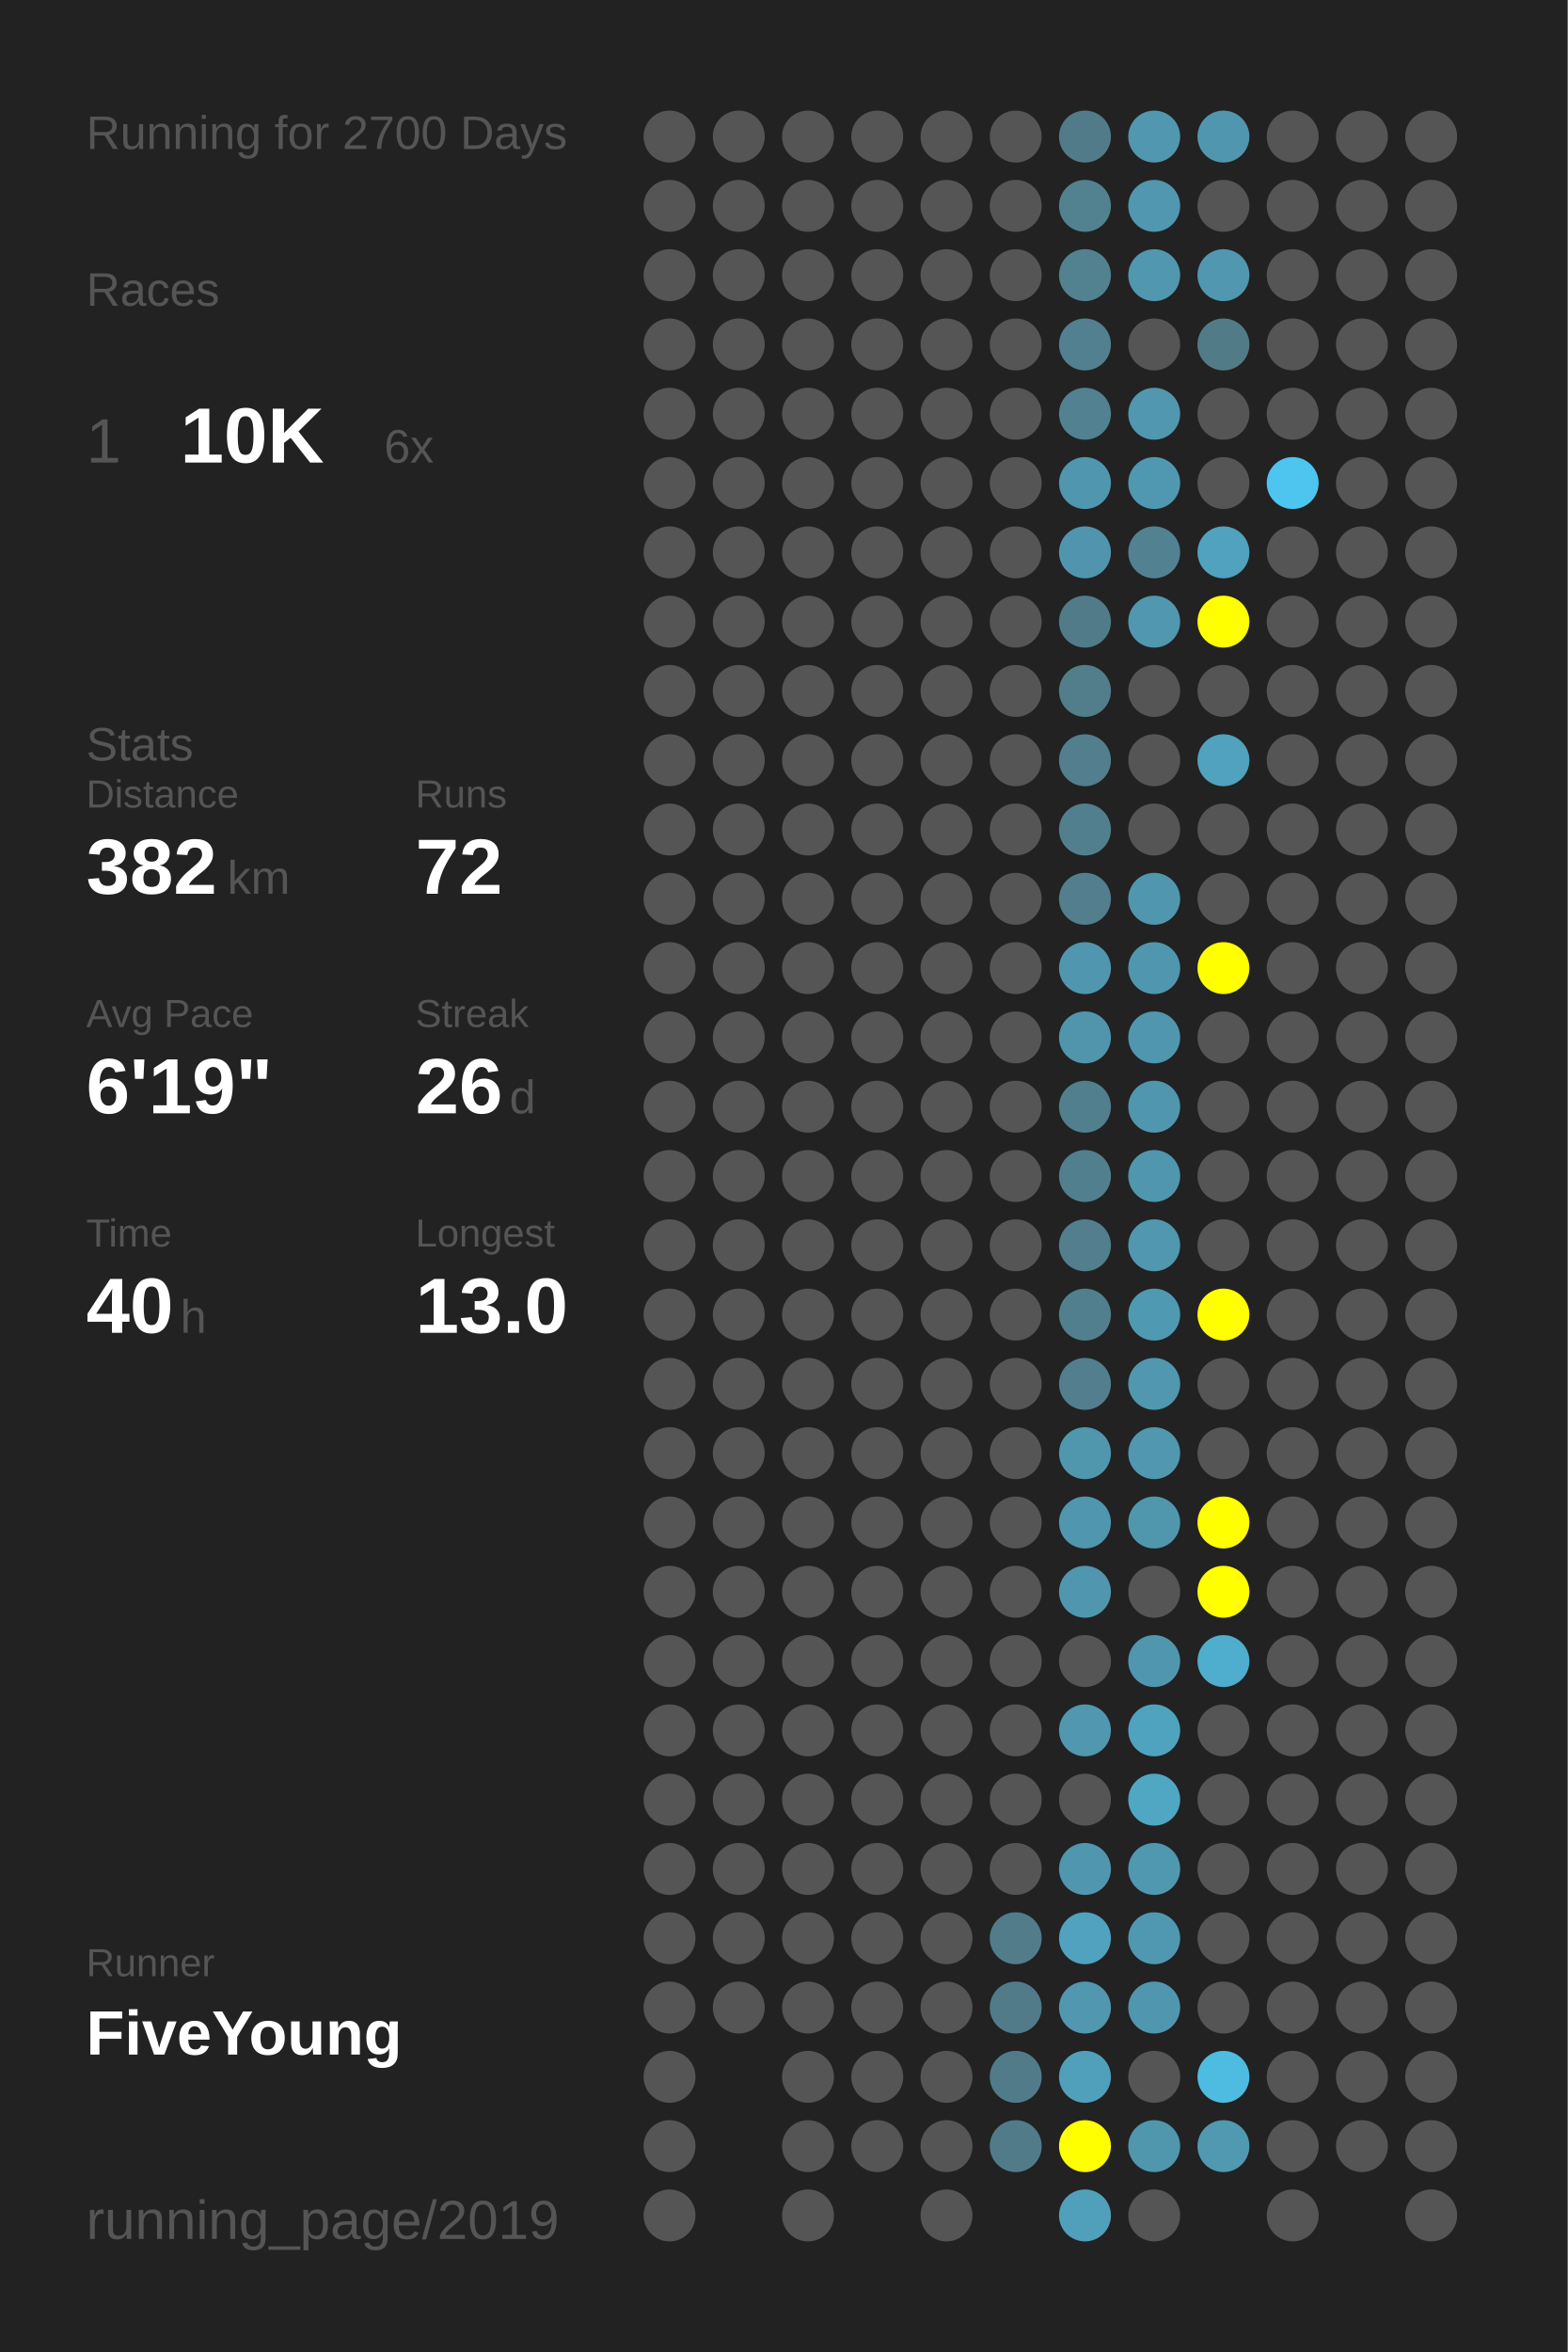
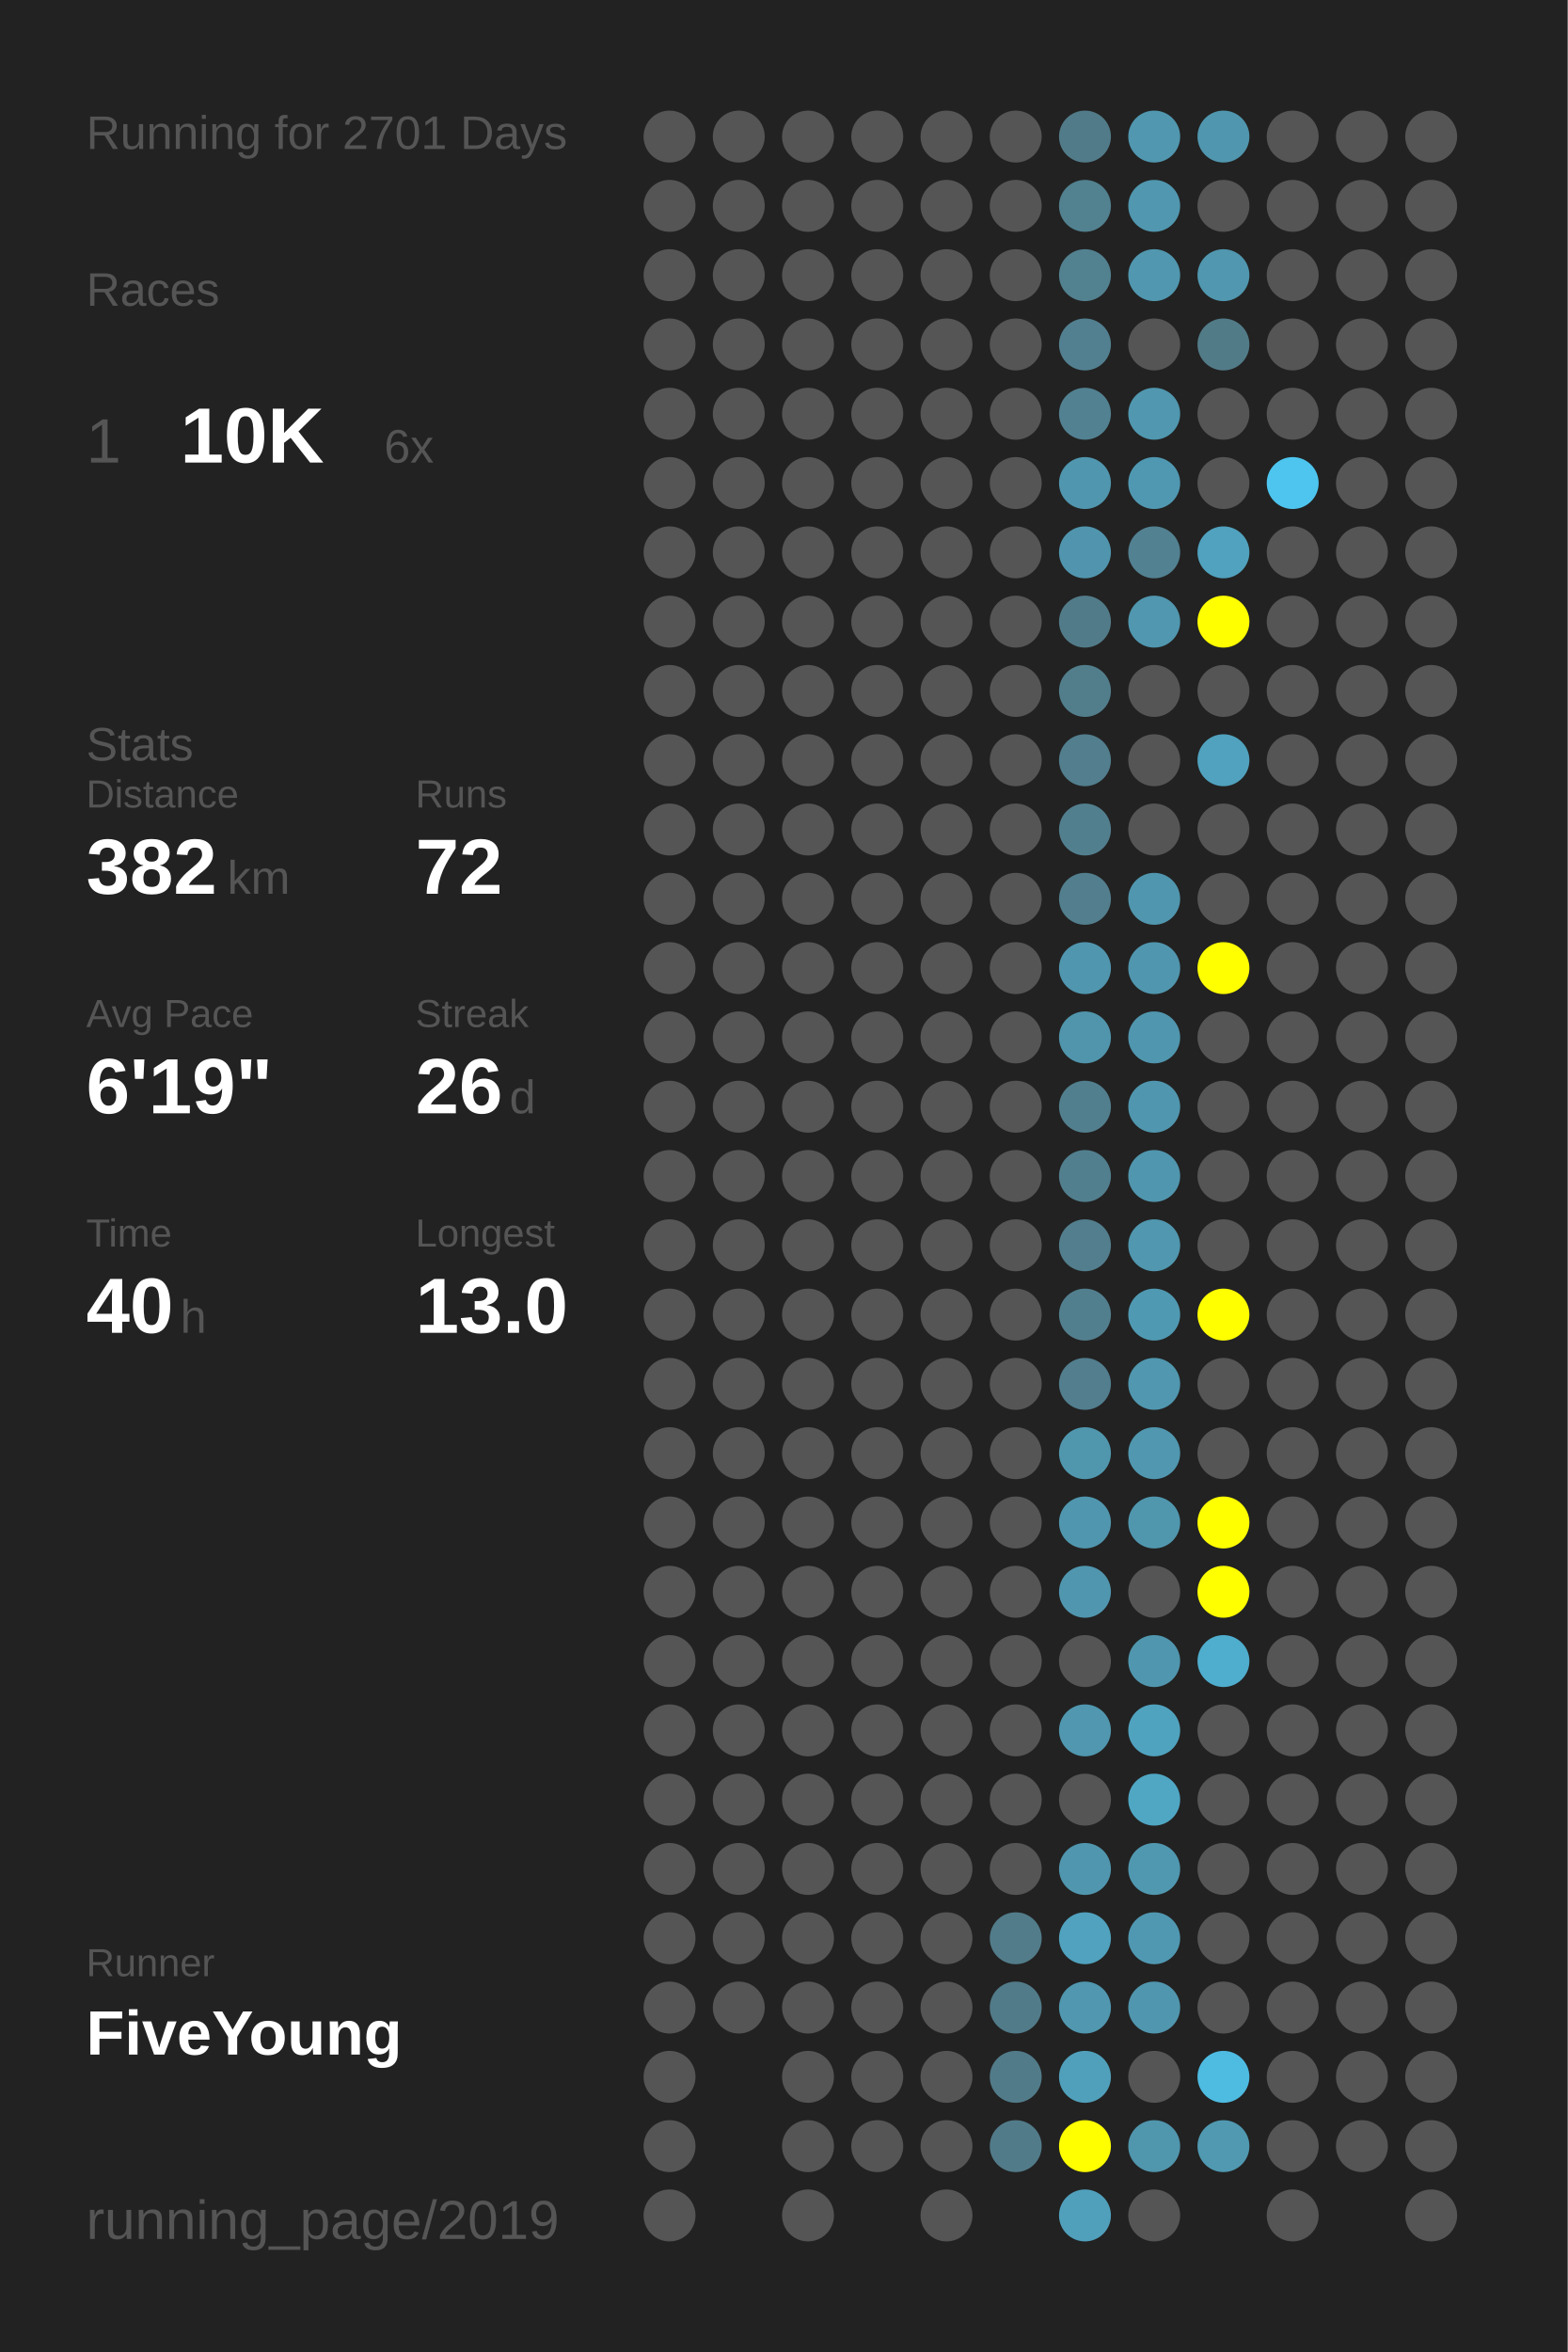
<svg xmlns="http://www.w3.org/2000/svg" baseProfile="full" height="300mm" version="1.1" viewBox="0,0,200,300" width="200mm">
  <defs />
  <rect fill="#222222" height="300" width="200" x="0" y="0" />
-   <text fill="#555555" style="font-size:6px; font-family:Arial;" x="11" y="19">Running for 2700 Days</text>
+   <text fill="#555555" style="font-size:6px; font-family:Arial;" x="11" y="19">Running for 2701 Days</text>
  <text fill="#555555" style="font-size:6px; font-family:Arial;" x="11" y="39">Races</text>
  <text fill="#555555" style="font-size:8px; font-family:Arial;" x="11" y="59">1</text>
  <text fill="#FFFFFF" style="font-size:10px; font-family:Arial; font-weight:bold;" x="23" y="59">10K</text>
  <text fill="#555555" style="font-size:6px; font-family:Arial;" x="49" y="59">6x</text>
  <text fill="#555555" style="font-size:6px; font-family:Arial;" x="11" y="97">Stats</text>
  <text fill="#555555" style="font-size:5px; font-family:Arial;" x="11" y="103">Distance</text>
  <text fill="#FFFFFF" style="font-size:10px; font-family:Arial; font-weight:bold;" x="11" y="114">382</text>
  <text fill="#555555" style="font-size:6px; font-family:Arial;" x="29" y="114">km</text>
  <text fill="#555555" style="font-size:5px; font-family:Arial;" x="53" y="103">Runs</text>
  <text fill="#FFFFFF" style="font-size:10px; font-family:Arial; font-weight:bold;" x="53" y="114">72</text>
  <text fill="#555555" style="font-size:5px; font-family:Arial;" x="11" y="131">Avg Pace</text>
  <text fill="#FFFFFF" style="font-size:10px; font-family:Arial; font-weight:bold;" x="11" y="142">6'19"</text>
  <text fill="#555555" style="font-size:5px; font-family:Arial;" x="53" y="131">Streak</text>
  <text fill="#FFFFFF" style="font-size:10px; font-family:Arial; font-weight:bold;" x="53" y="142">26</text>
  <text fill="#555555" style="font-size:6px; font-family:Arial;" x="65" y="142">d</text>
  <text fill="#555555" style="font-size:5px; font-family:Arial;" x="11" y="159">Time</text>
  <text fill="#FFFFFF" style="font-size:10px; font-family:Arial; font-weight:bold;" x="11" y="170">40</text>
  <text fill="#555555" style="font-size:6px; font-family:Arial;" x="23" y="170">h</text>
  <text fill="#555555" style="font-size:5px; font-family:Arial;" x="53" y="159">Longest</text>
  <text fill="#FFFFFF" style="font-size:10px; font-family:Arial; font-weight:bold;" x="53" y="170">13.0</text>
  <text fill="#555555" style="font-size:5px; font-family:Arial;" x="11" y="252.065">Runner</text>
  <text fill="#FFFFFF" style="font-size:8px; font-family:Arial; font-weight:bold;" x="11" y="262.065">FiveYoung</text>
  <text fill="#555555" style="font-size:7px; font-family:Arial;" x="11" y="285.581">running_page/2019</text>
  <circle cx="85.417" cy="17.419" fill="#555555" r="3.312" />
  <circle cx="85.417" cy="26.258" fill="#555555" r="3.312" />
  <circle cx="85.417" cy="35.097" fill="#555555" r="3.312" />
  <circle cx="85.417" cy="43.935" fill="#555555" r="3.312" />
  <circle cx="85.417" cy="52.774" fill="#555555" r="3.312" />
  <circle cx="85.417" cy="61.613" fill="#555555" r="3.312" />
  <circle cx="85.417" cy="70.452" fill="#555555" r="3.312" />
  <circle cx="85.417" cy="79.29" fill="#555555" r="3.312" />
  <circle cx="85.417" cy="88.129" fill="#555555" r="3.312" />
  <circle cx="85.417" cy="96.968" fill="#555555" r="3.312" />
  <circle cx="85.417" cy="105.806" fill="#555555" r="3.312" />
  <circle cx="85.417" cy="114.645" fill="#555555" r="3.312" />
  <circle cx="85.417" cy="123.484" fill="#555555" r="3.312" />
  <circle cx="85.417" cy="132.323" fill="#555555" r="3.312" />
  <circle cx="85.417" cy="141.161" fill="#555555" r="3.312" />
  <circle cx="85.417" cy="150" fill="#555555" r="3.312" />
  <circle cx="85.417" cy="158.839" fill="#555555" r="3.312" />
  <circle cx="85.417" cy="167.677" fill="#555555" r="3.312" />
  <circle cx="85.417" cy="176.516" fill="#555555" r="3.312" />
  <circle cx="85.417" cy="185.355" fill="#555555" r="3.312" />
  <circle cx="85.417" cy="194.194" fill="#555555" r="3.312" />
  <circle cx="85.417" cy="203.032" fill="#555555" r="3.312" />
  <circle cx="85.417" cy="211.871" fill="#555555" r="3.312" />
  <circle cx="85.417" cy="220.71" fill="#555555" r="3.312" />
  <circle cx="85.417" cy="229.548" fill="#555555" r="3.312" />
  <circle cx="85.417" cy="238.387" fill="#555555" r="3.312" />
  <circle cx="85.417" cy="247.226" fill="#555555" r="3.312" />
  <circle cx="85.417" cy="256.065" fill="#555555" r="3.312" />
  <circle cx="85.417" cy="264.903" fill="#555555" r="3.312" />
  <circle cx="85.417" cy="273.742" fill="#555555" r="3.312" />
  <circle cx="85.417" cy="282.581" fill="#555555" r="3.312" />
  <circle cx="94.25" cy="17.419" fill="#555555" r="3.312" />
  <circle cx="94.25" cy="26.258" fill="#555555" r="3.312" />
  <circle cx="94.25" cy="35.097" fill="#555555" r="3.312" />
  <circle cx="94.25" cy="43.935" fill="#555555" r="3.312" />
  <circle cx="94.25" cy="52.774" fill="#555555" r="3.312" />
  <circle cx="94.25" cy="61.613" fill="#555555" r="3.312" />
  <circle cx="94.25" cy="70.452" fill="#555555" r="3.312" />
  <circle cx="94.25" cy="79.29" fill="#555555" r="3.312" />
  <circle cx="94.25" cy="88.129" fill="#555555" r="3.312" />
  <circle cx="94.25" cy="96.968" fill="#555555" r="3.312" />
  <circle cx="94.25" cy="105.806" fill="#555555" r="3.312" />
  <circle cx="94.25" cy="114.645" fill="#555555" r="3.312" />
  <circle cx="94.25" cy="123.484" fill="#555555" r="3.312" />
  <circle cx="94.25" cy="132.323" fill="#555555" r="3.312" />
  <circle cx="94.25" cy="141.161" fill="#555555" r="3.312" />
  <circle cx="94.25" cy="150" fill="#555555" r="3.312" />
  <circle cx="94.25" cy="158.839" fill="#555555" r="3.312" />
  <circle cx="94.25" cy="167.677" fill="#555555" r="3.312" />
  <circle cx="94.25" cy="176.516" fill="#555555" r="3.312" />
  <circle cx="94.25" cy="185.355" fill="#555555" r="3.312" />
  <circle cx="94.25" cy="194.194" fill="#555555" r="3.312" />
  <circle cx="94.25" cy="203.032" fill="#555555" r="3.312" />
  <circle cx="94.25" cy="211.871" fill="#555555" r="3.312" />
  <circle cx="94.25" cy="220.71" fill="#555555" r="3.312" />
  <circle cx="94.25" cy="229.548" fill="#555555" r="3.312" />
  <circle cx="94.25" cy="238.387" fill="#555555" r="3.312" />
  <circle cx="94.25" cy="247.226" fill="#555555" r="3.312" />
  <circle cx="94.25" cy="256.065" fill="#555555" r="3.312" />
  <circle cx="103.083" cy="17.419" fill="#555555" r="3.312" />
  <circle cx="103.083" cy="26.258" fill="#555555" r="3.312" />
  <circle cx="103.083" cy="35.097" fill="#555555" r="3.312" />
  <circle cx="103.083" cy="43.935" fill="#555555" r="3.312" />
  <circle cx="103.083" cy="52.774" fill="#555555" r="3.312" />
  <circle cx="103.083" cy="61.613" fill="#555555" r="3.312" />
  <circle cx="103.083" cy="70.452" fill="#555555" r="3.312" />
  <circle cx="103.083" cy="79.29" fill="#555555" r="3.312" />
  <circle cx="103.083" cy="88.129" fill="#555555" r="3.312" />
  <circle cx="103.083" cy="96.968" fill="#555555" r="3.312" />
  <circle cx="103.083" cy="105.806" fill="#555555" r="3.312" />
  <circle cx="103.083" cy="114.645" fill="#555555" r="3.312" />
  <circle cx="103.083" cy="123.484" fill="#555555" r="3.312" />
  <circle cx="103.083" cy="132.323" fill="#555555" r="3.312" />
  <circle cx="103.083" cy="141.161" fill="#555555" r="3.312" />
  <circle cx="103.083" cy="150" fill="#555555" r="3.312" />
  <circle cx="103.083" cy="158.839" fill="#555555" r="3.312" />
  <circle cx="103.083" cy="167.677" fill="#555555" r="3.312" />
  <circle cx="103.083" cy="176.516" fill="#555555" r="3.312" />
  <circle cx="103.083" cy="185.355" fill="#555555" r="3.312" />
  <circle cx="103.083" cy="194.194" fill="#555555" r="3.312" />
  <circle cx="103.083" cy="203.032" fill="#555555" r="3.312" />
  <circle cx="103.083" cy="211.871" fill="#555555" r="3.312" />
  <circle cx="103.083" cy="220.71" fill="#555555" r="3.312" />
  <circle cx="103.083" cy="229.548" fill="#555555" r="3.312" />
  <circle cx="103.083" cy="238.387" fill="#555555" r="3.312" />
  <circle cx="103.083" cy="247.226" fill="#555555" r="3.312" />
  <circle cx="103.083" cy="256.065" fill="#555555" r="3.312" />
  <circle cx="103.083" cy="264.903" fill="#555555" r="3.312" />
  <circle cx="103.083" cy="273.742" fill="#555555" r="3.312" />
  <circle cx="103.083" cy="282.581" fill="#555555" r="3.312" />
  <circle cx="111.917" cy="17.419" fill="#555555" r="3.312" />
  <circle cx="111.917" cy="26.258" fill="#555555" r="3.312" />
  <circle cx="111.917" cy="35.097" fill="#555555" r="3.312" />
  <circle cx="111.917" cy="43.935" fill="#555555" r="3.312" />
  <circle cx="111.917" cy="52.774" fill="#555555" r="3.312" />
  <circle cx="111.917" cy="61.613" fill="#555555" r="3.312" />
  <circle cx="111.917" cy="70.452" fill="#555555" r="3.312" />
  <circle cx="111.917" cy="79.29" fill="#555555" r="3.312" />
  <circle cx="111.917" cy="88.129" fill="#555555" r="3.312" />
  <circle cx="111.917" cy="96.968" fill="#555555" r="3.312" />
  <circle cx="111.917" cy="105.806" fill="#555555" r="3.312" />
  <circle cx="111.917" cy="114.645" fill="#555555" r="3.312" />
  <circle cx="111.917" cy="123.484" fill="#555555" r="3.312" />
  <circle cx="111.917" cy="132.323" fill="#555555" r="3.312" />
  <circle cx="111.917" cy="141.161" fill="#555555" r="3.312" />
  <circle cx="111.917" cy="150" fill="#555555" r="3.312" />
  <circle cx="111.917" cy="158.839" fill="#555555" r="3.312" />
  <circle cx="111.917" cy="167.677" fill="#555555" r="3.312" />
  <circle cx="111.917" cy="176.516" fill="#555555" r="3.312" />
  <circle cx="111.917" cy="185.355" fill="#555555" r="3.312" />
  <circle cx="111.917" cy="194.194" fill="#555555" r="3.312" />
  <circle cx="111.917" cy="203.032" fill="#555555" r="3.312" />
  <circle cx="111.917" cy="211.871" fill="#555555" r="3.312" />
  <circle cx="111.917" cy="220.71" fill="#555555" r="3.312" />
  <circle cx="111.917" cy="229.548" fill="#555555" r="3.312" />
  <circle cx="111.917" cy="238.387" fill="#555555" r="3.312" />
  <circle cx="111.917" cy="247.226" fill="#555555" r="3.312" />
  <circle cx="111.917" cy="256.065" fill="#555555" r="3.312" />
  <circle cx="111.917" cy="264.903" fill="#555555" r="3.312" />
  <circle cx="111.917" cy="273.742" fill="#555555" r="3.312" />
  <circle cx="120.75" cy="17.419" fill="#555555" r="3.312" />
  <circle cx="120.75" cy="26.258" fill="#555555" r="3.312" />
  <circle cx="120.75" cy="35.097" fill="#555555" r="3.312" />
  <circle cx="120.75" cy="43.935" fill="#555555" r="3.312" />
  <circle cx="120.75" cy="52.774" fill="#555555" r="3.312" />
  <circle cx="120.75" cy="61.613" fill="#555555" r="3.312" />
  <circle cx="120.75" cy="70.452" fill="#555555" r="3.312" />
  <circle cx="120.75" cy="79.29" fill="#555555" r="3.312" />
  <circle cx="120.75" cy="88.129" fill="#555555" r="3.312" />
  <circle cx="120.75" cy="96.968" fill="#555555" r="3.312" />
  <circle cx="120.75" cy="105.806" fill="#555555" r="3.312" />
  <circle cx="120.75" cy="114.645" fill="#555555" r="3.312" />
  <circle cx="120.75" cy="123.484" fill="#555555" r="3.312" />
  <circle cx="120.75" cy="132.323" fill="#555555" r="3.312" />
  <circle cx="120.75" cy="141.161" fill="#555555" r="3.312" />
  <circle cx="120.75" cy="150" fill="#555555" r="3.312" />
  <circle cx="120.75" cy="158.839" fill="#555555" r="3.312" />
  <circle cx="120.75" cy="167.677" fill="#555555" r="3.312" />
  <circle cx="120.75" cy="176.516" fill="#555555" r="3.312" />
  <circle cx="120.75" cy="185.355" fill="#555555" r="3.312" />
  <circle cx="120.75" cy="194.194" fill="#555555" r="3.312" />
  <circle cx="120.75" cy="203.032" fill="#555555" r="3.312" />
  <circle cx="120.75" cy="211.871" fill="#555555" r="3.312" />
  <circle cx="120.75" cy="220.71" fill="#555555" r="3.312" />
  <circle cx="120.75" cy="229.548" fill="#555555" r="3.312" />
  <circle cx="120.75" cy="238.387" fill="#555555" r="3.312" />
  <circle cx="120.75" cy="247.226" fill="#555555" r="3.312" />
  <circle cx="120.75" cy="256.065" fill="#555555" r="3.312" />
  <circle cx="120.75" cy="264.903" fill="#555555" r="3.312" />
  <circle cx="120.75" cy="273.742" fill="#555555" r="3.312" />
  <circle cx="120.75" cy="282.581" fill="#555555" r="3.312" />
  <circle cx="129.583" cy="17.419" fill="#555555" r="3.312" />
  <circle cx="129.583" cy="26.258" fill="#555555" r="3.312" />
  <circle cx="129.583" cy="35.097" fill="#555555" r="3.312" />
  <circle cx="129.583" cy="43.935" fill="#555555" r="3.312" />
  <circle cx="129.583" cy="52.774" fill="#555555" r="3.312" />
  <circle cx="129.583" cy="61.613" fill="#555555" r="3.312" />
  <circle cx="129.583" cy="70.452" fill="#555555" r="3.312" />
  <circle cx="129.583" cy="79.29" fill="#555555" r="3.312" />
  <circle cx="129.583" cy="88.129" fill="#555555" r="3.312" />
  <circle cx="129.583" cy="96.968" fill="#555555" r="3.312" />
  <circle cx="129.583" cy="105.806" fill="#555555" r="3.312" />
  <circle cx="129.583" cy="114.645" fill="#555555" r="3.312" />
  <circle cx="129.583" cy="123.484" fill="#555555" r="3.312" />
  <circle cx="129.583" cy="132.323" fill="#555555" r="3.312" />
  <circle cx="129.583" cy="141.161" fill="#555555" r="3.312" />
  <circle cx="129.583" cy="150" fill="#555555" r="3.312" />
  <circle cx="129.583" cy="158.839" fill="#555555" r="3.312" />
  <circle cx="129.583" cy="167.677" fill="#555555" r="3.312" />
  <circle cx="129.583" cy="176.516" fill="#555555" r="3.312" />
  <circle cx="129.583" cy="185.355" fill="#555555" r="3.312" />
  <circle cx="129.583" cy="194.194" fill="#555555" r="3.312" />
  <circle cx="129.583" cy="203.032" fill="#555555" r="3.312" />
  <circle cx="129.583" cy="211.871" fill="#555555" r="3.312" />
  <circle cx="129.583" cy="220.71" fill="#555555" r="3.312" />
  <circle cx="129.583" cy="229.548" fill="#555555" r="3.312" />
  <circle cx="129.583" cy="238.387" fill="#555555" r="3.312" />
  <circle cx="129.583" cy="247.226" fill="#527c8a" r="3.312" />
  <circle cx="129.583" cy="256.065" fill="#527b89" r="3.312" />
  <circle cx="129.583" cy="264.903" fill="#527b89" r="3.312" />
  <circle cx="129.583" cy="273.742" fill="#527b89" r="3.312" />
  <circle cx="138.417" cy="17.419" fill="#527b89" r="3.312" />
  <circle cx="138.417" cy="26.258" fill="#528190" r="3.312" />
  <circle cx="138.417" cy="35.097" fill="#528190" r="3.312" />
  <circle cx="138.417" cy="43.935" fill="#528090" r="3.312" />
  <circle cx="138.417" cy="52.774" fill="#528191" r="3.312" />
  <circle cx="138.417" cy="61.613" fill="#5096ae" r="3.312" />
  <circle cx="138.417" cy="70.452" fill="#5095ad" r="3.312" />
  <circle cx="138.417" cy="79.29" fill="#527b89" r="3.312" />
  <circle cx="138.417" cy="88.129" fill="#527e8c" r="3.312" />
  <circle cx="138.417" cy="96.968" fill="#527e8d" r="3.312" />
  <circle cx="138.417" cy="105.806" fill="#527f8e" r="3.312" />
  <circle cx="138.417" cy="114.645" fill="#527e8d" r="3.312" />
  <circle cx="138.417" cy="123.484" fill="#5096ae" r="3.312" />
  <circle cx="138.417" cy="132.323" fill="#5095ac" r="3.312" />
  <circle cx="138.417" cy="141.161" fill="#527f8e" r="3.312" />
  <circle cx="138.417" cy="150" fill="#527f8e" r="3.312" />
  <circle cx="138.417" cy="158.839" fill="#527e8d" r="3.312" />
  <circle cx="138.417" cy="167.677" fill="#527f8e" r="3.312" />
  <circle cx="138.417" cy="176.516" fill="#527e8e" r="3.312" />
  <circle cx="138.417" cy="185.355" fill="#5097ae" r="3.312" />
  <circle cx="138.417" cy="194.194" fill="#5096ae" r="3.312" />
  <circle cx="138.417" cy="203.032" fill="#5096ae" r="3.312" />
  <circle cx="138.417" cy="211.871" fill="#555555" r="3.312" />
  <circle cx="138.417" cy="220.71" fill="#5097af" r="3.312" />
  <circle cx="138.417" cy="229.548" fill="#555555" r="3.312" />
  <circle cx="138.417" cy="238.387" fill="#5096ae" r="3.312" />
  <circle cx="138.417" cy="247.226" fill="#50a2be" r="3.312" />
  <circle cx="138.417" cy="256.065" fill="#5097af" r="3.312" />
  <circle cx="138.417" cy="264.903" fill="#50a0bb" r="3.312" />
  <circle cx="138.417" cy="273.742" fill="#FFFF00" r="3.312" />
  <circle cx="138.417" cy="282.581" fill="#50a0bc" r="3.312" />
  <circle cx="147.25" cy="17.419" fill="#5097af" r="3.312" />
  <circle cx="147.25" cy="26.258" fill="#5097af" r="3.312" />
  <circle cx="147.25" cy="35.097" fill="#5097af" r="3.312" />
  <circle cx="147.25" cy="43.935" fill="#555555" r="3.312" />
  <circle cx="147.25" cy="52.774" fill="#5097af" r="3.312" />
  <circle cx="147.25" cy="61.613" fill="#5098b1" r="3.312" />
  <circle cx="147.25" cy="70.452" fill="#528191" r="3.312" />
  <circle cx="147.25" cy="79.29" fill="#5097af" r="3.312" />
  <circle cx="147.25" cy="88.129" fill="#555555" r="3.312" />
  <circle cx="147.25" cy="96.968" fill="#555555" r="3.312" />
  <circle cx="147.25" cy="105.806" fill="#555555" r="3.312" />
  <circle cx="147.25" cy="114.645" fill="#5096ae" r="3.312" />
  <circle cx="147.25" cy="123.484" fill="#5096ae" r="3.312" />
  <circle cx="147.25" cy="132.323" fill="#5096ae" r="3.312" />
  <circle cx="147.25" cy="141.161" fill="#5096ae" r="3.312" />
  <circle cx="147.25" cy="150" fill="#5096ae" r="3.312" />
  <circle cx="147.25" cy="158.839" fill="#5097af" r="3.312" />
  <circle cx="147.25" cy="167.677" fill="#5099b2" r="3.312" />
  <circle cx="147.25" cy="176.516" fill="#5097af" r="3.312" />
  <circle cx="147.25" cy="185.355" fill="#5097af" r="3.312" />
  <circle cx="147.25" cy="194.194" fill="#5097ae" r="3.312" />
  <circle cx="147.25" cy="203.032" fill="#555555" r="3.312" />
  <circle cx="147.25" cy="211.871" fill="#5096ae" r="3.312" />
  <circle cx="147.25" cy="220.71" fill="#50a3bf" r="3.312" />
  <circle cx="147.25" cy="229.548" fill="#4fa7c4" r="3.312" />
  <circle cx="147.25" cy="238.387" fill="#5098b0" r="3.312" />
  <circle cx="147.25" cy="247.226" fill="#5098b1" r="3.312" />
  <circle cx="147.25" cy="256.065" fill="#5096ae" r="3.312" />
  <circle cx="147.25" cy="264.903" fill="#555555" r="3.312" />
  <circle cx="147.25" cy="273.742" fill="#5096ad" r="3.312" />
  <circle cx="147.25" cy="282.581" fill="#555555" r="3.312" />
  <circle cx="156.083" cy="17.419" fill="#5096ae" r="3.312" />
  <circle cx="156.083" cy="26.258" fill="#555555" r="3.312" />
  <circle cx="156.083" cy="35.097" fill="#5097af" r="3.312" />
  <circle cx="156.083" cy="43.935" fill="#527b88" r="3.312" />
  <circle cx="156.083" cy="52.774" fill="#555555" r="3.312" />
  <circle cx="156.083" cy="61.613" fill="#555555" r="3.312" />
  <circle cx="156.083" cy="70.452" fill="#50a2be" r="3.312" />
  <circle cx="156.083" cy="79.29" fill="#FFFF00" r="3.312" />
  <circle cx="156.083" cy="88.129" fill="#555555" r="3.312" />
  <circle cx="156.083" cy="96.968" fill="#50a2be" r="3.312" />
  <circle cx="156.083" cy="105.806" fill="#555555" r="3.312" />
  <circle cx="156.083" cy="114.645" fill="#555555" r="3.312" />
  <circle cx="156.083" cy="123.484" fill="#FFFF00" r="3.312" />
  <circle cx="156.083" cy="132.323" fill="#555555" r="3.312" />
  <circle cx="156.083" cy="141.161" fill="#555555" r="3.312" />
  <circle cx="156.083" cy="150" fill="#555555" r="3.312" />
  <circle cx="156.083" cy="158.839" fill="#555555" r="3.312" />
  <circle cx="156.083" cy="167.677" fill="#FFFF00" r="3.312" />
  <circle cx="156.083" cy="176.516" fill="#555555" r="3.312" />
  <circle cx="156.083" cy="185.355" fill="#555555" r="3.312" />
  <circle cx="156.083" cy="194.194" fill="#FFFF00" r="3.312" />
  <circle cx="156.083" cy="203.032" fill="#FFFF00" r="3.312" />
  <circle cx="156.083" cy="211.871" fill="#4fadcd" r="3.312" />
  <circle cx="156.083" cy="220.71" fill="#555555" r="3.312" />
  <circle cx="156.083" cy="229.548" fill="#555555" r="3.312" />
  <circle cx="156.083" cy="238.387" fill="#555555" r="3.312" />
  <circle cx="156.083" cy="247.226" fill="#555555" r="3.312" />
  <circle cx="156.083" cy="256.065" fill="#555555" r="3.312" />
  <circle cx="156.083" cy="264.903" fill="#4ebbe1" r="3.312" />
  <circle cx="156.083" cy="273.742" fill="#5099b1" r="3.312" />
  <circle cx="164.917" cy="17.419" fill="#555555" r="3.312" />
  <circle cx="164.917" cy="26.258" fill="#555555" r="3.312" />
  <circle cx="164.917" cy="35.097" fill="#555555" r="3.312" />
  <circle cx="164.917" cy="43.935" fill="#555555" r="3.312" />
  <circle cx="164.917" cy="52.774" fill="#555555" r="3.312" />
  <circle cx="164.917" cy="61.613" fill="#4dc5ee" r="3.312" />
  <circle cx="164.917" cy="70.452" fill="#555555" r="3.312" />
  <circle cx="164.917" cy="79.29" fill="#555555" r="3.312" />
  <circle cx="164.917" cy="88.129" fill="#555555" r="3.312" />
  <circle cx="164.917" cy="96.968" fill="#555555" r="3.312" />
  <circle cx="164.917" cy="105.806" fill="#555555" r="3.312" />
  <circle cx="164.917" cy="114.645" fill="#555555" r="3.312" />
  <circle cx="164.917" cy="123.484" fill="#555555" r="3.312" />
  <circle cx="164.917" cy="132.323" fill="#555555" r="3.312" />
  <circle cx="164.917" cy="141.161" fill="#555555" r="3.312" />
  <circle cx="164.917" cy="150" fill="#555555" r="3.312" />
  <circle cx="164.917" cy="158.839" fill="#555555" r="3.312" />
  <circle cx="164.917" cy="167.677" fill="#555555" r="3.312" />
  <circle cx="164.917" cy="176.516" fill="#555555" r="3.312" />
  <circle cx="164.917" cy="185.355" fill="#555555" r="3.312" />
  <circle cx="164.917" cy="194.194" fill="#555555" r="3.312" />
  <circle cx="164.917" cy="203.032" fill="#555555" r="3.312" />
  <circle cx="164.917" cy="211.871" fill="#555555" r="3.312" />
  <circle cx="164.917" cy="220.71" fill="#555555" r="3.312" />
  <circle cx="164.917" cy="229.548" fill="#555555" r="3.312" />
  <circle cx="164.917" cy="238.387" fill="#555555" r="3.312" />
  <circle cx="164.917" cy="247.226" fill="#555555" r="3.312" />
  <circle cx="164.917" cy="256.065" fill="#555555" r="3.312" />
  <circle cx="164.917" cy="264.903" fill="#555555" r="3.312" />
  <circle cx="164.917" cy="273.742" fill="#555555" r="3.312" />
  <circle cx="164.917" cy="282.581" fill="#555555" r="3.312" />
  <circle cx="173.75" cy="17.419" fill="#555555" r="3.312" />
  <circle cx="173.75" cy="26.258" fill="#555555" r="3.312" />
  <circle cx="173.75" cy="35.097" fill="#555555" r="3.312" />
  <circle cx="173.75" cy="43.935" fill="#555555" r="3.312" />
  <circle cx="173.75" cy="52.774" fill="#555555" r="3.312" />
  <circle cx="173.75" cy="61.613" fill="#555555" r="3.312" />
  <circle cx="173.75" cy="70.452" fill="#555555" r="3.312" />
  <circle cx="173.75" cy="79.29" fill="#555555" r="3.312" />
  <circle cx="173.75" cy="88.129" fill="#555555" r="3.312" />
  <circle cx="173.75" cy="96.968" fill="#555555" r="3.312" />
  <circle cx="173.75" cy="105.806" fill="#555555" r="3.312" />
  <circle cx="173.75" cy="114.645" fill="#555555" r="3.312" />
  <circle cx="173.75" cy="123.484" fill="#555555" r="3.312" />
  <circle cx="173.75" cy="132.323" fill="#555555" r="3.312" />
  <circle cx="173.75" cy="141.161" fill="#555555" r="3.312" />
  <circle cx="173.75" cy="150" fill="#555555" r="3.312" />
  <circle cx="173.75" cy="158.839" fill="#555555" r="3.312" />
  <circle cx="173.75" cy="167.677" fill="#555555" r="3.312" />
  <circle cx="173.75" cy="176.516" fill="#555555" r="3.312" />
  <circle cx="173.75" cy="185.355" fill="#555555" r="3.312" />
  <circle cx="173.75" cy="194.194" fill="#555555" r="3.312" />
  <circle cx="173.75" cy="203.032" fill="#555555" r="3.312" />
  <circle cx="173.75" cy="211.871" fill="#555555" r="3.312" />
  <circle cx="173.75" cy="220.71" fill="#555555" r="3.312" />
  <circle cx="173.75" cy="229.548" fill="#555555" r="3.312" />
  <circle cx="173.75" cy="238.387" fill="#555555" r="3.312" />
  <circle cx="173.75" cy="247.226" fill="#555555" r="3.312" />
  <circle cx="173.75" cy="256.065" fill="#555555" r="3.312" />
  <circle cx="173.75" cy="264.903" fill="#555555" r="3.312" />
  <circle cx="173.75" cy="273.742" fill="#555555" r="3.312" />
  <circle cx="182.583" cy="17.419" fill="#555555" r="3.312" />
  <circle cx="182.583" cy="26.258" fill="#555555" r="3.312" />
  <circle cx="182.583" cy="35.097" fill="#555555" r="3.312" />
  <circle cx="182.583" cy="43.935" fill="#555555" r="3.312" />
  <circle cx="182.583" cy="52.774" fill="#555555" r="3.312" />
  <circle cx="182.583" cy="61.613" fill="#555555" r="3.312" />
  <circle cx="182.583" cy="70.452" fill="#555555" r="3.312" />
  <circle cx="182.583" cy="79.29" fill="#555555" r="3.312" />
  <circle cx="182.583" cy="88.129" fill="#555555" r="3.312" />
  <circle cx="182.583" cy="96.968" fill="#555555" r="3.312" />
  <circle cx="182.583" cy="105.806" fill="#555555" r="3.312" />
  <circle cx="182.583" cy="114.645" fill="#555555" r="3.312" />
  <circle cx="182.583" cy="123.484" fill="#555555" r="3.312" />
  <circle cx="182.583" cy="132.323" fill="#555555" r="3.312" />
  <circle cx="182.583" cy="141.161" fill="#555555" r="3.312" />
  <circle cx="182.583" cy="150" fill="#555555" r="3.312" />
  <circle cx="182.583" cy="158.839" fill="#555555" r="3.312" />
  <circle cx="182.583" cy="167.677" fill="#555555" r="3.312" />
  <circle cx="182.583" cy="176.516" fill="#555555" r="3.312" />
  <circle cx="182.583" cy="185.355" fill="#555555" r="3.312" />
  <circle cx="182.583" cy="194.194" fill="#555555" r="3.312" />
  <circle cx="182.583" cy="203.032" fill="#555555" r="3.312" />
  <circle cx="182.583" cy="211.871" fill="#555555" r="3.312" />
  <circle cx="182.583" cy="220.71" fill="#555555" r="3.312" />
  <circle cx="182.583" cy="229.548" fill="#555555" r="3.312" />
  <circle cx="182.583" cy="238.387" fill="#555555" r="3.312" />
  <circle cx="182.583" cy="247.226" fill="#555555" r="3.312" />
  <circle cx="182.583" cy="256.065" fill="#555555" r="3.312" />
  <circle cx="182.583" cy="264.903" fill="#555555" r="3.312" />
  <circle cx="182.583" cy="273.742" fill="#555555" r="3.312" />
  <circle cx="182.583" cy="282.581" fill="#555555" r="3.312" />
</svg>
